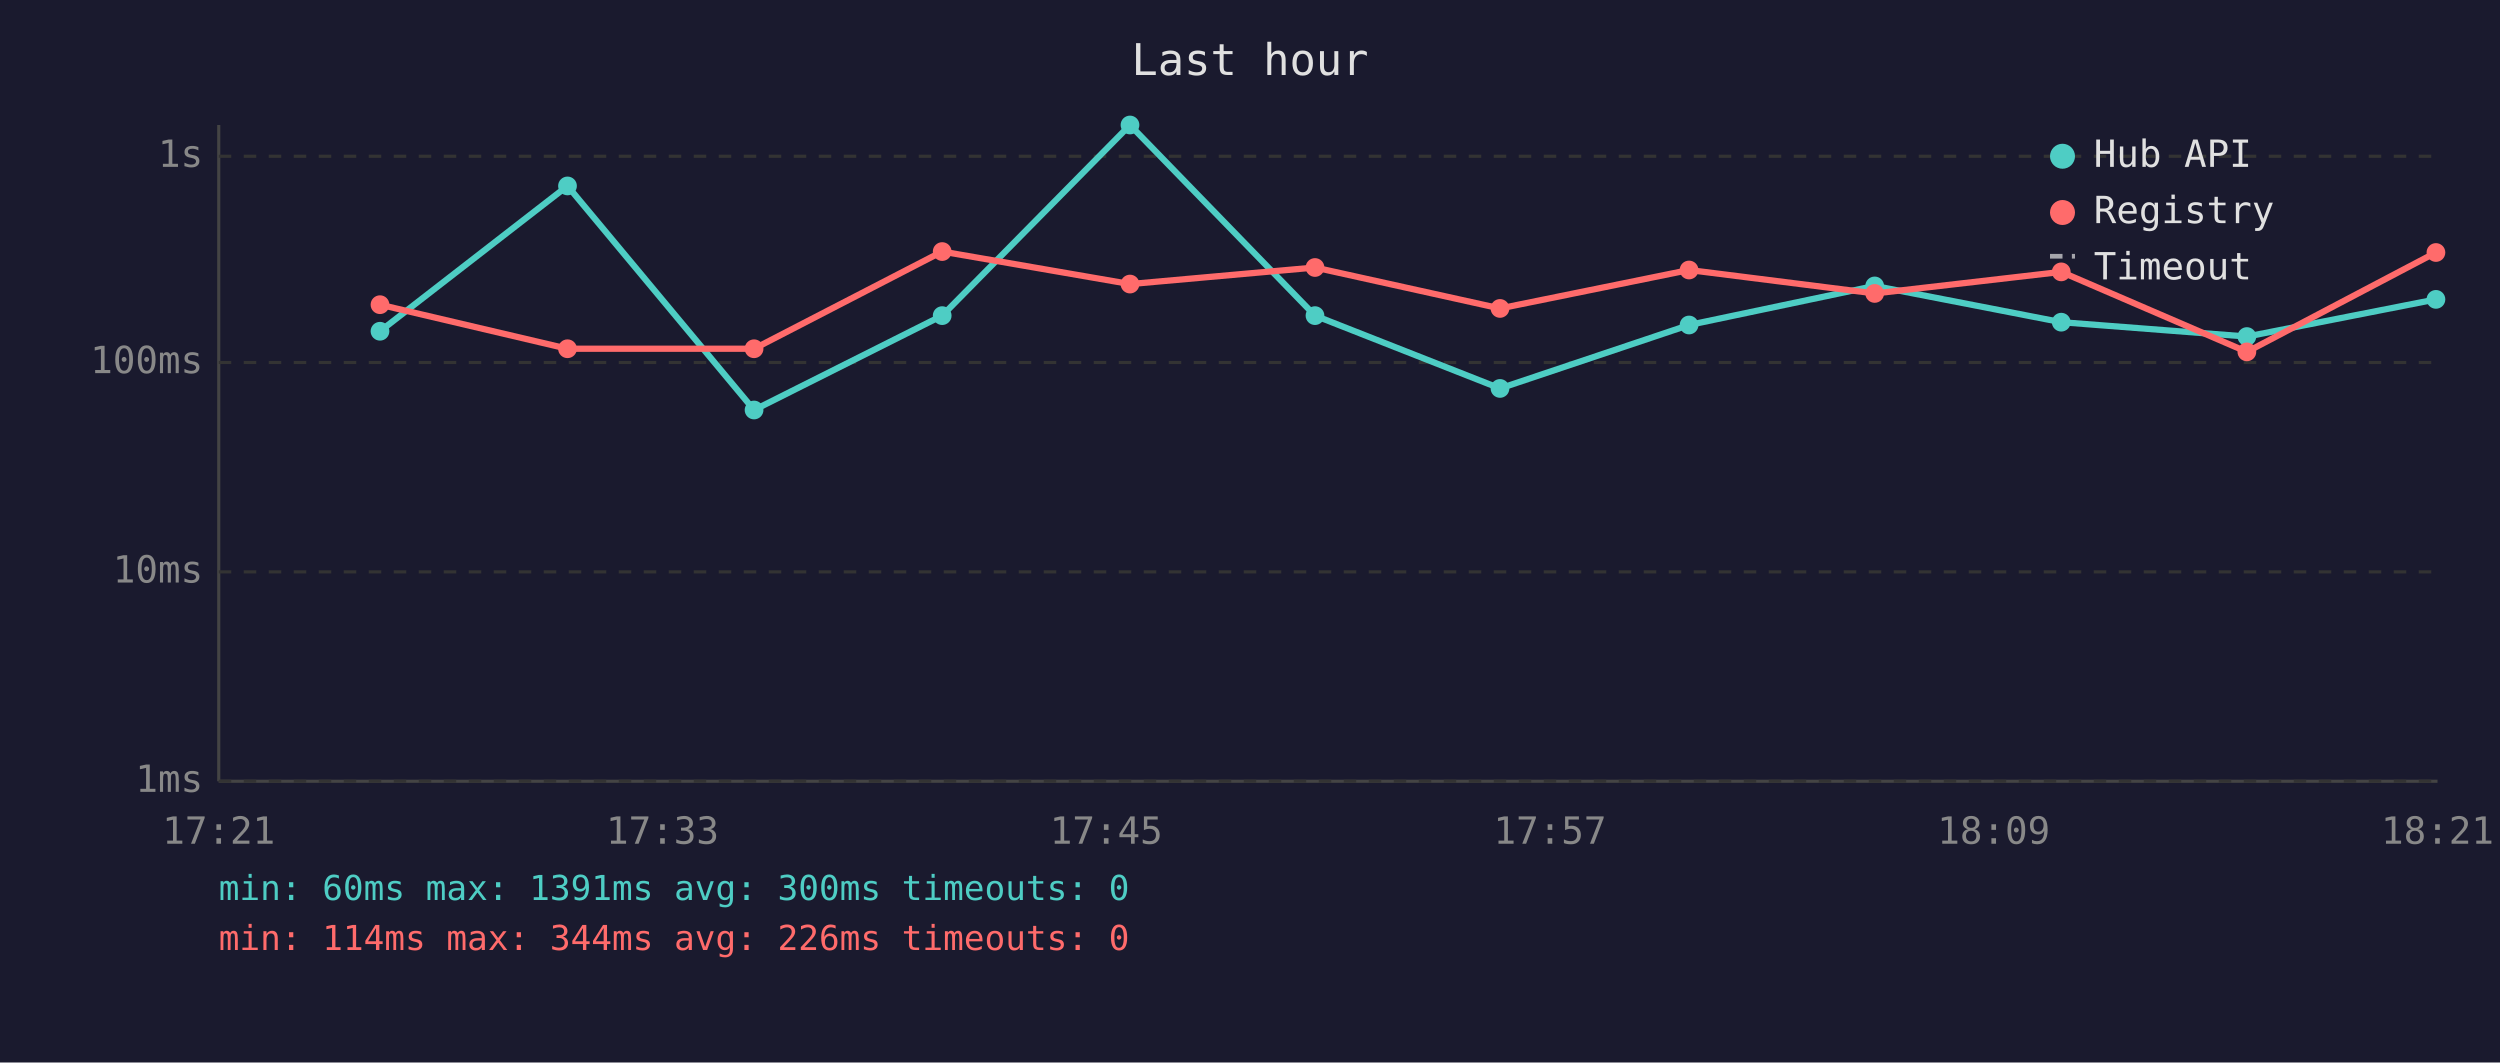
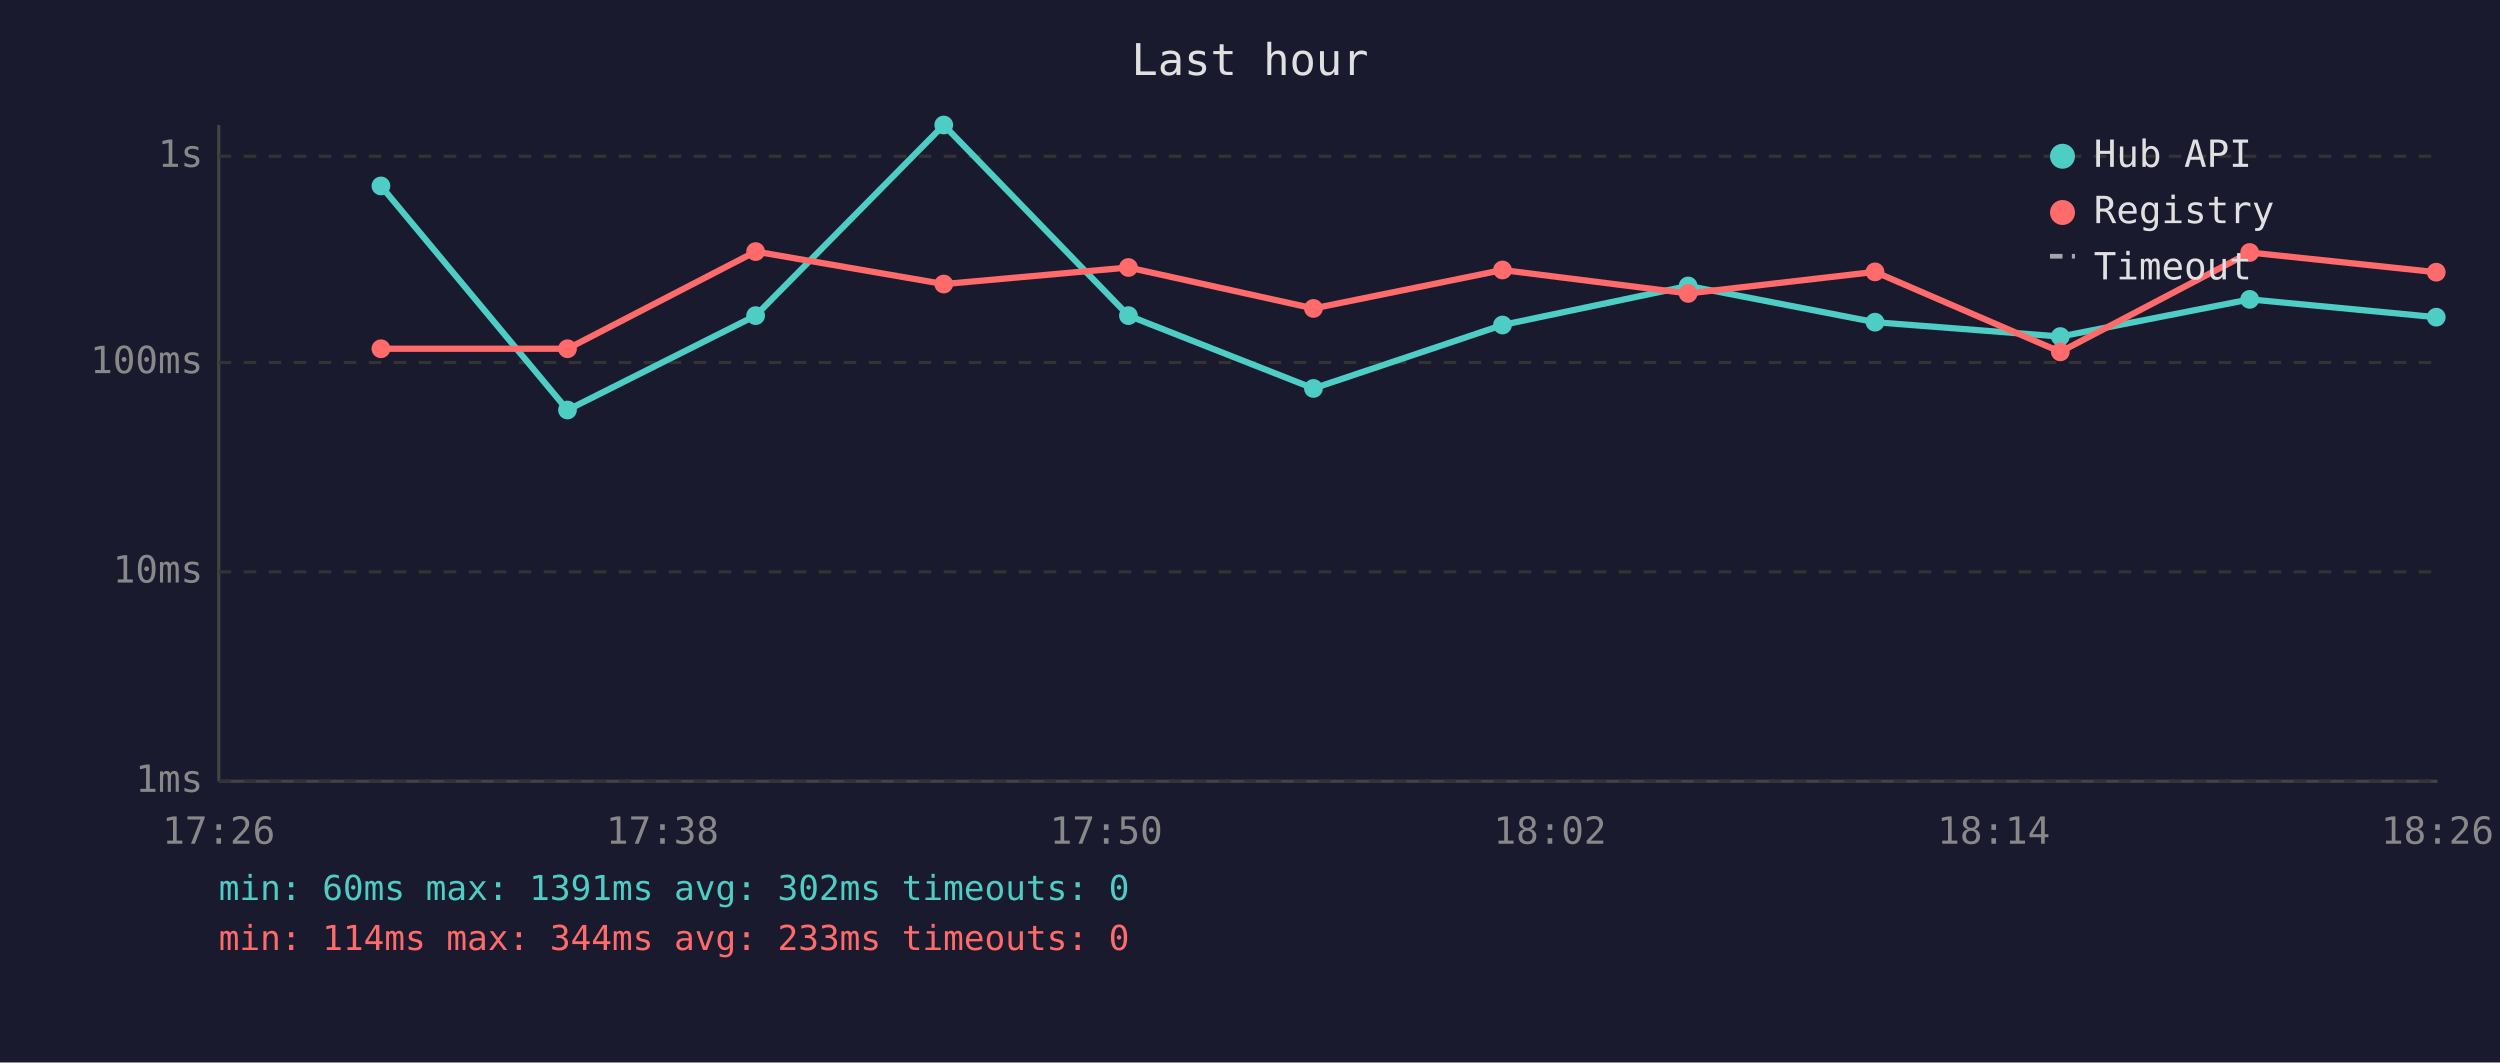
<svg xmlns="http://www.w3.org/2000/svg" viewBox="0 0 800 340" font-family="monospace" font-size="12">
  <rect width="800" height="340" fill="#1a1a2e" />
  <text x="400" y="24" fill="#e0e0e0" font-size="14" text-anchor="middle">Last hour</text>
  <line x1="70" y1="40" x2="70" y2="250" stroke="#444" stroke-width="1" />
  <line x1="70" y1="250" x2="780" y2="250" stroke="#444" stroke-width="1" />
  <line x1="70" y1="250" x2="780" y2="250" stroke="#333" stroke-width="1" stroke-dasharray="4" />
  <text x="65" y="250" fill="#888" text-anchor="end" dominant-baseline="middle">1ms</text>
  <line x1="70" y1="183" x2="780" y2="183" stroke="#333" stroke-width="1" stroke-dasharray="4" />
  <text x="65" y="183" fill="#888" text-anchor="end" dominant-baseline="middle">10ms</text>
  <line x1="70" y1="116" x2="780" y2="116" stroke="#333" stroke-width="1" stroke-dasharray="4" />
  <text x="65" y="116" fill="#888" text-anchor="end" dominant-baseline="middle">100ms</text>
  <line x1="70" y1="50" x2="780" y2="50" stroke="#333" stroke-width="1" stroke-dasharray="4" />
  <text x="65" y="50" fill="#888" text-anchor="end" dominant-baseline="middle">1s</text>
-   <text x="70" y="270" fill="#888" text-anchor="middle">17:21</text>
-   <text x="212" y="270" fill="#888" text-anchor="middle">17:33</text>
-   <text x="354" y="270" fill="#888" text-anchor="middle">17:45</text>
-   <text x="496" y="270" fill="#888" text-anchor="middle">17:57</text>
-   <text x="638" y="270" fill="#888" text-anchor="middle">18:09</text>
-   <text x="780" y="270" fill="#888" text-anchor="middle">18:21</text>
-   <polyline points="121.6,106.0 181.6,59.5 241.3,131.2 301.5,101.0 361.6,40.0 420.8,101.0 480.0,124.3 540.5,104.0 599.9,91.5 659.6,103.1 719.0,107.7 779.5,95.8" fill="none" stroke="#4ecdc4" stroke-width="2" opacity="1" />
-   <circle cx="121.6" cy="106.0" r="3" fill="#4ecdc4" />
-   <circle cx="181.6" cy="59.5" r="3" fill="#4ecdc4" />
-   <circle cx="241.3" cy="131.2" r="3" fill="#4ecdc4" />
-   <circle cx="301.5" cy="101.0" r="3" fill="#4ecdc4" />
-   <circle cx="361.6" cy="40.0" r="3" fill="#4ecdc4" />
-   <circle cx="420.8" cy="101.0" r="3" fill="#4ecdc4" />
-   <circle cx="480.0" cy="124.3" r="3" fill="#4ecdc4" />
-   <circle cx="540.5" cy="104.0" r="3" fill="#4ecdc4" />
-   <circle cx="599.9" cy="91.5" r="3" fill="#4ecdc4" />
-   <circle cx="659.6" cy="103.1" r="3" fill="#4ecdc4" />
-   <circle cx="719.0" cy="107.7" r="3" fill="#4ecdc4" />
-   <circle cx="779.5" cy="95.8" r="3" fill="#4ecdc4" />
-   <polyline points="121.6,97.5 181.6,111.6 241.3,111.6 301.5,80.5 361.6,90.9 420.8,85.6 480.0,98.7 540.5,86.4 599.9,93.9 659.6,87.0 719.0,112.6 779.5,80.8" fill="none" stroke="#ff6b6b" stroke-width="2" opacity="1" />
-   <circle cx="121.6" cy="97.5" r="3" fill="#ff6b6b" />
+   <text x="70" y="270" fill="#888" text-anchor="middle">17:26</text>
+   <text x="212" y="270" fill="#888" text-anchor="middle">17:38</text>
+   <text x="354" y="270" fill="#888" text-anchor="middle">17:50</text>
+   <text x="496" y="270" fill="#888" text-anchor="middle">18:02</text>
+   <text x="638" y="270" fill="#888" text-anchor="middle">18:14</text>
+   <text x="780" y="270" fill="#888" text-anchor="middle">18:26</text>
+   <polyline points="121.9,59.5 181.6,131.2 241.8,101.0 302.0,40.0 361.1,101.0 420.3,124.3 480.8,104.0 540.2,91.5 600.0,103.1 659.3,107.7 719.9,95.8 779.6,101.5" fill="none" stroke="#4ecdc4" stroke-width="2" opacity="1" />
+   <circle cx="121.9" cy="59.5" r="3" fill="#4ecdc4" />
+   <circle cx="181.6" cy="131.2" r="3" fill="#4ecdc4" />
+   <circle cx="241.8" cy="101.0" r="3" fill="#4ecdc4" />
+   <circle cx="302.0" cy="40.0" r="3" fill="#4ecdc4" />
+   <circle cx="361.1" cy="101.0" r="3" fill="#4ecdc4" />
+   <circle cx="420.3" cy="124.3" r="3" fill="#4ecdc4" />
+   <circle cx="480.8" cy="104.0" r="3" fill="#4ecdc4" />
+   <circle cx="540.2" cy="91.5" r="3" fill="#4ecdc4" />
+   <circle cx="600.0" cy="103.1" r="3" fill="#4ecdc4" />
+   <circle cx="659.3" cy="107.7" r="3" fill="#4ecdc4" />
+   <circle cx="719.9" cy="95.8" r="3" fill="#4ecdc4" />
+   <circle cx="779.6" cy="101.5" r="3" fill="#4ecdc4" />
+   <polyline points="121.9,111.6 181.6,111.6 241.8,80.5 302.0,90.9 361.1,85.6 420.3,98.7 480.8,86.4 540.2,93.9 600.0,87.0 659.3,112.6 719.9,80.8 779.6,87.1" fill="none" stroke="#ff6b6b" stroke-width="2" opacity="1" />
+   <circle cx="121.9" cy="111.6" r="3" fill="#ff6b6b" />
  <circle cx="181.6" cy="111.6" r="3" fill="#ff6b6b" />
-   <circle cx="241.3" cy="111.6" r="3" fill="#ff6b6b" />
-   <circle cx="301.5" cy="80.5" r="3" fill="#ff6b6b" />
-   <circle cx="361.6" cy="90.9" r="3" fill="#ff6b6b" />
-   <circle cx="420.8" cy="85.6" r="3" fill="#ff6b6b" />
-   <circle cx="480.0" cy="98.7" r="3" fill="#ff6b6b" />
-   <circle cx="540.5" cy="86.4" r="3" fill="#ff6b6b" />
-   <circle cx="599.9" cy="93.9" r="3" fill="#ff6b6b" />
-   <circle cx="659.6" cy="87.0" r="3" fill="#ff6b6b" />
-   <circle cx="719.0" cy="112.6" r="3" fill="#ff6b6b" />
-   <circle cx="779.5" cy="80.8" r="3" fill="#ff6b6b" />
+   <circle cx="241.8" cy="80.5" r="3" fill="#ff6b6b" />
+   <circle cx="302.0" cy="90.9" r="3" fill="#ff6b6b" />
+   <circle cx="361.1" cy="85.6" r="3" fill="#ff6b6b" />
+   <circle cx="420.3" cy="98.7" r="3" fill="#ff6b6b" />
+   <circle cx="480.8" cy="86.4" r="3" fill="#ff6b6b" />
+   <circle cx="540.2" cy="93.9" r="3" fill="#ff6b6b" />
+   <circle cx="600.0" cy="87.0" r="3" fill="#ff6b6b" />
+   <circle cx="659.3" cy="112.6" r="3" fill="#ff6b6b" />
+   <circle cx="719.9" cy="80.8" r="3" fill="#ff6b6b" />
+   <circle cx="779.6" cy="87.1" r="3" fill="#ff6b6b" />
  <circle cx="660" cy="50" r="4" fill="#4ecdc4" />
  <text x="670" y="50" fill="#e0e0e0" dominant-baseline="middle">Hub API</text>
  <circle cx="660" cy="68" r="4" fill="#ff6b6b" />
  <text x="670" y="68" fill="#e0e0e0" dominant-baseline="middle">Registry</text>
  <line x1="656" y1="82" x2="664" y2="82" stroke="#e0e0e0" stroke-width="1.5" stroke-dasharray="4,3" opacity="0.7" />
  <text x="670" y="86" fill="#e0e0e0" dominant-baseline="middle">Timeout</text>
-   <text x="70" y="288" fill="#4ecdc4" font-size="11">min: 60ms  max: 1391ms  avg: 300ms  timeouts: 0</text>
-   <text x="70" y="304" fill="#ff6b6b" font-size="11">min: 114ms  max: 344ms  avg: 226ms  timeouts: 0</text>
+   <text x="70" y="288" fill="#4ecdc4" font-size="11">min: 60ms  max: 1391ms  avg: 302ms  timeouts: 0</text>
+   <text x="70" y="304" fill="#ff6b6b" font-size="11">min: 114ms  max: 344ms  avg: 233ms  timeouts: 0</text>
</svg>
